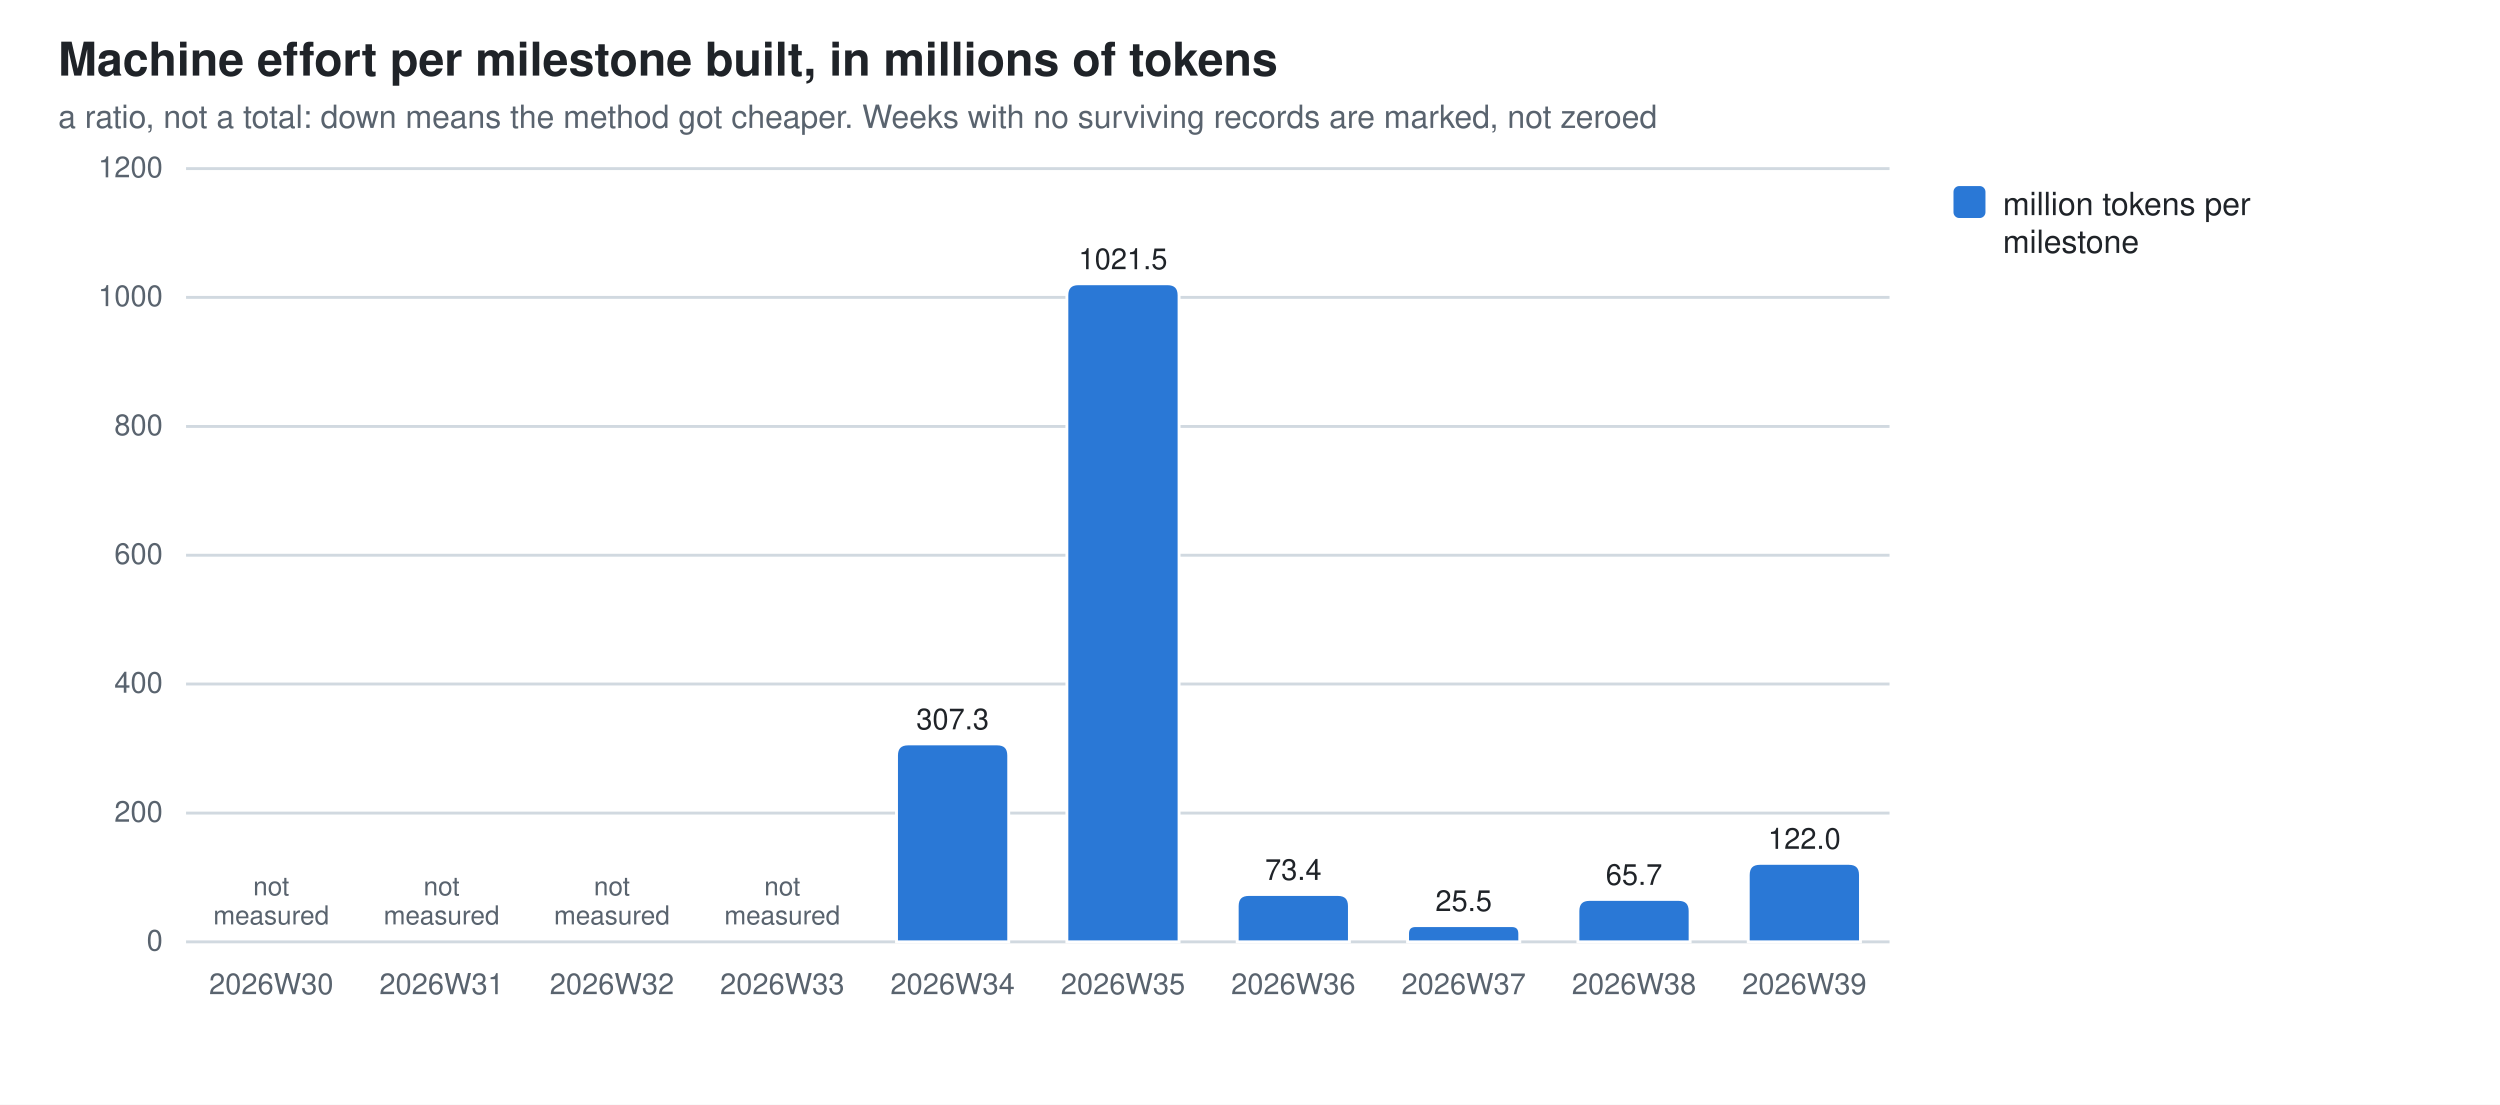
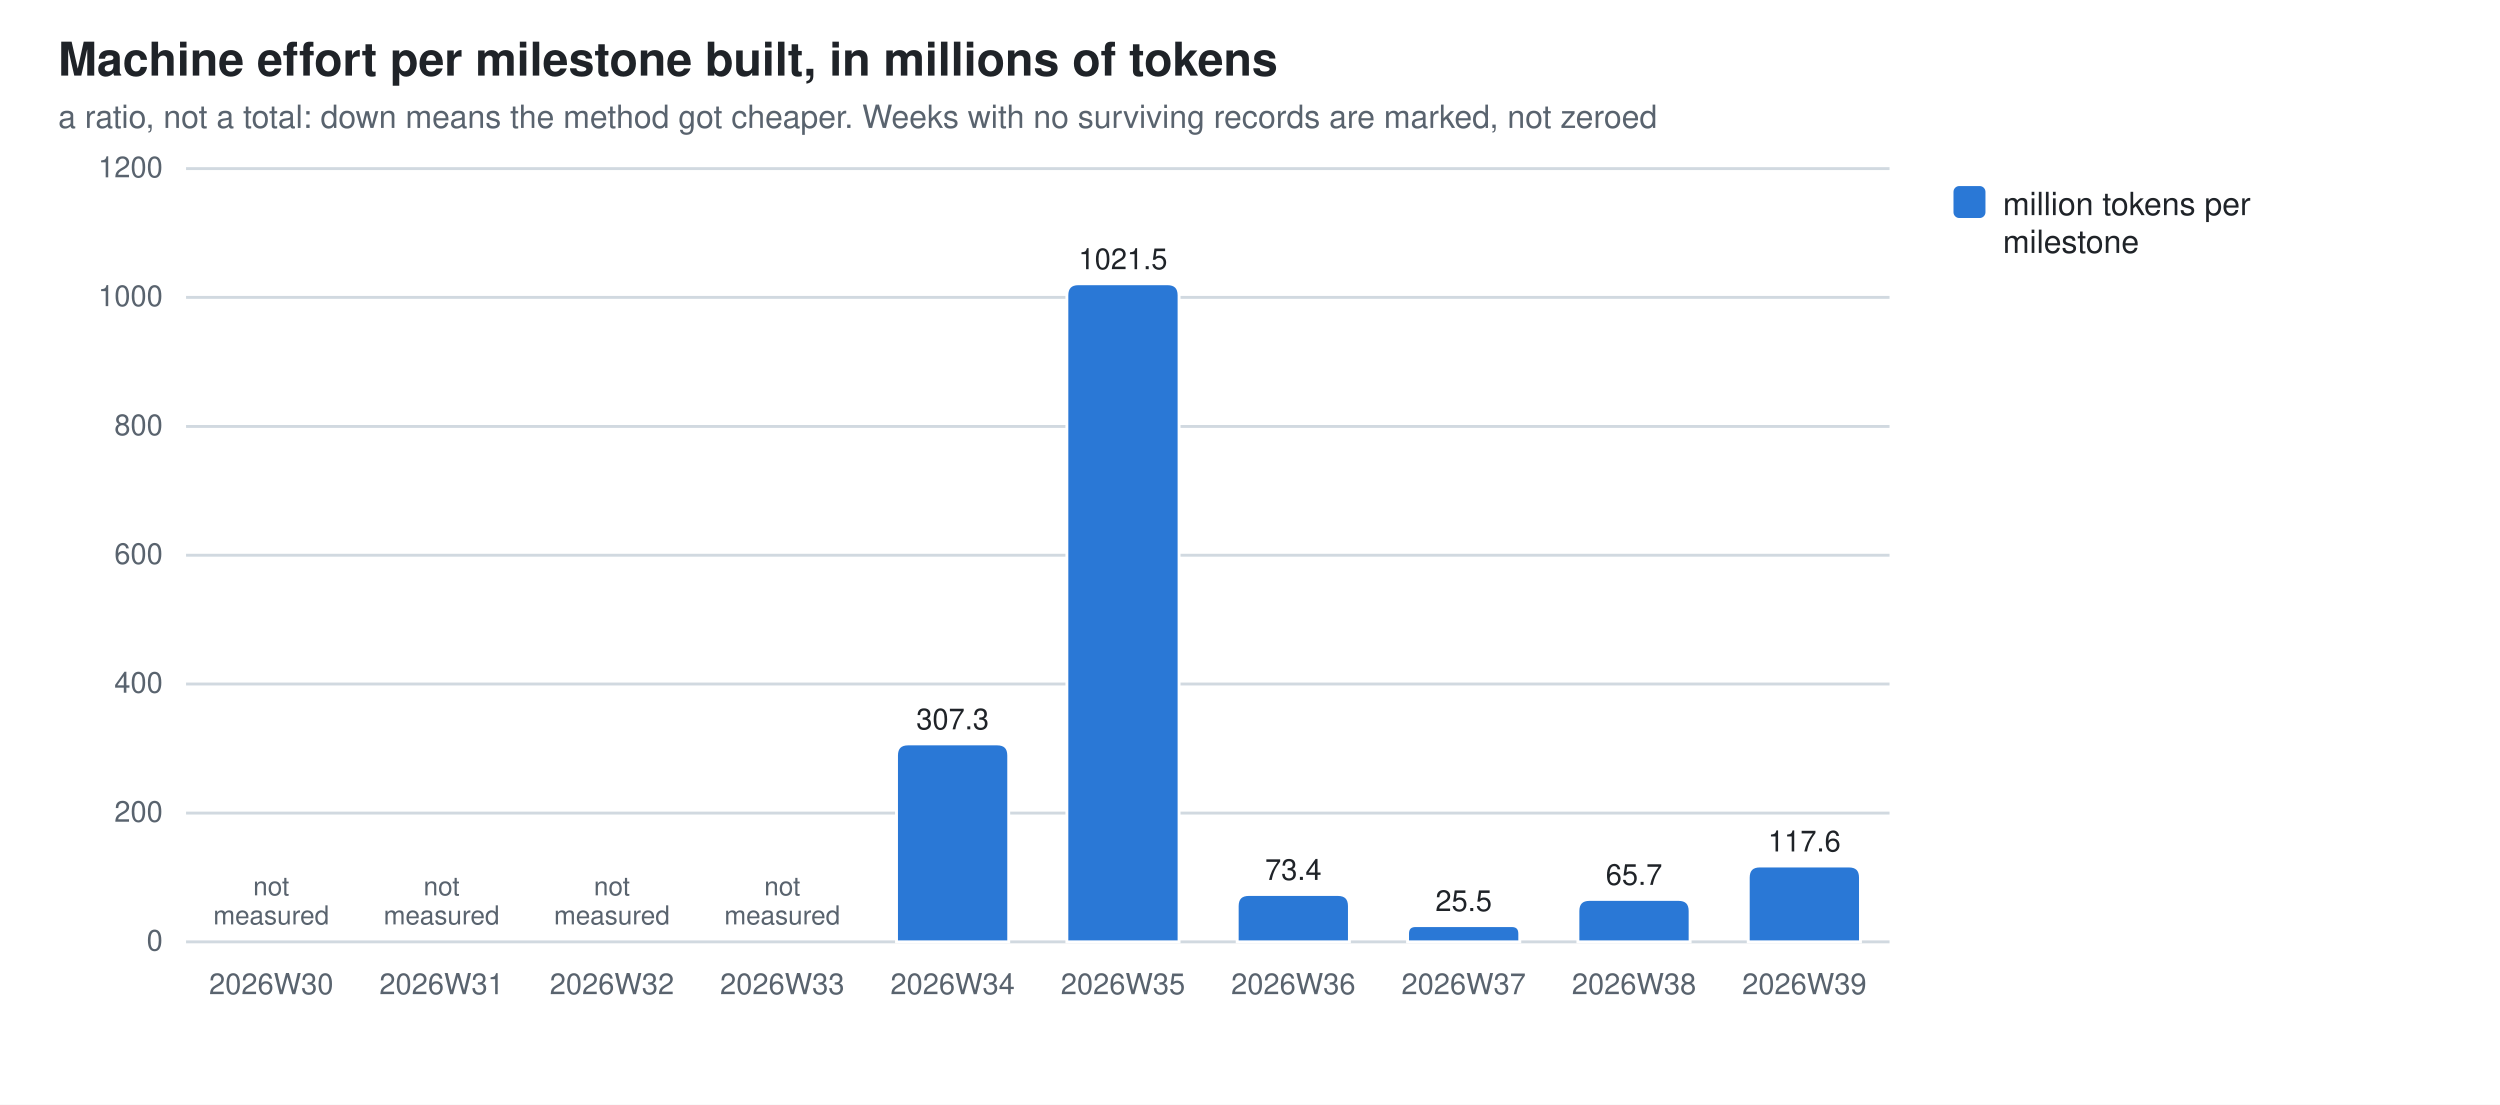
<svg xmlns="http://www.w3.org/2000/svg" width="860" height="380" viewBox="0 0 860 380" role="img" aria-label="Machine effort per milestone built, in millions of tokens">
  <style>
  .bg{fill:#ffffff} .fg{fill:#1f2328} .mut{fill:#59636e} .grid{stroke:#d1d9e0}
  .seg{stroke:#ffffff;stroke-width:1}
  .val{paint-order:stroke;stroke:#ffffff;stroke-width:3px;stroke-linejoin:round}
  .s0{fill:#2a78d6}  .s1{fill:#eb6834}  .s2{fill:#1baf7a}  .s3{fill:#eda100}  .s4{fill:#e87ba4}  .s5{fill:#008300}  .s6{fill:#4a3aa7}  .s7{fill:#e34948}
  @media (prefers-color-scheme: dark){
    .bg{fill:#0d1117} .fg{fill:#e6edf3} .mut{fill:#9198a1} .grid{stroke:#30363d}
    .seg{stroke:#0d1117} .val{stroke:#0d1117} .s0{fill:#3987e5} .s1{fill:#d95926} .s2{fill:#199e70} .s3{fill:#c98500} .s4{fill:#d55181} .s5{fill:#008300} .s6{fill:#9085e9} .s7{fill:#e66767}}
  text{font-family:-apple-system,BlinkMacSystemFont,"Segoe UI",Helvetica,Arial,sans-serif}
</style>
  <rect class="bg" width="860" height="380" />
  <text class="fg" x="20" y="26" font-size="16" font-weight="600">Machine effort per milestone built, in millions of tokens</text>
  <text class="mut" x="20" y="44" font-size="11">a ratio, not a total: down means the method got cheaper. Weeks with no surviving records are marked, not zeroed</text>
  <line class="grid" x1="64" y1="324.0" x2="650.0" y2="324.0" stroke-width="1" />
  <text class="mut" x="56" y="327.0" font-size="10" text-anchor="end">0</text>
  <line class="grid" x1="64" y1="279.7" x2="650.0" y2="279.7" stroke-width="1" />
  <text class="mut" x="56" y="282.7" font-size="10" text-anchor="end">200</text>
  <line class="grid" x1="64" y1="235.3" x2="650.0" y2="235.3" stroke-width="1" />
  <text class="mut" x="56" y="238.3" font-size="10" text-anchor="end">400</text>
  <line class="grid" x1="64" y1="191.0" x2="650.0" y2="191.0" stroke-width="1" />
  <text class="mut" x="56" y="194.0" font-size="10" text-anchor="end">600</text>
  <line class="grid" x1="64" y1="146.7" x2="650.0" y2="146.7" stroke-width="1" />
  <text class="mut" x="56" y="149.7" font-size="10" text-anchor="end">800</text>
  <line class="grid" x1="64" y1="102.3" x2="650.0" y2="102.3" stroke-width="1" />
  <text class="mut" x="56" y="105.3" font-size="10" text-anchor="end">1000</text>
  <line class="grid" x1="64" y1="58.0" x2="650.0" y2="58.0" stroke-width="1" />
  <text class="mut" x="56" y="61.0" font-size="10" text-anchor="end">1200</text>
  <text class="mut" x="93.3" y="342" font-size="10" text-anchor="middle">2026W30</text>
  <text class="mut" x="93.3" y="308.0" font-size="9" text-anchor="middle">not<tspan x="93.3" dy="10">measured</tspan>
  </text>
  <text class="mut" x="151.9" y="342" font-size="10" text-anchor="middle">2026W31</text>
  <text class="mut" x="151.9" y="308.0" font-size="9" text-anchor="middle">not<tspan x="151.9" dy="10">measured</tspan>
  </text>
  <text class="mut" x="210.5" y="342" font-size="10" text-anchor="middle">2026W32</text>
  <text class="mut" x="210.5" y="308.0" font-size="9" text-anchor="middle">not<tspan x="210.5" dy="10">measured</tspan>
  </text>
  <text class="mut" x="269.1" y="342" font-size="10" text-anchor="middle">2026W33</text>
  <text class="mut" x="269.1" y="308.0" font-size="9" text-anchor="middle">not<tspan x="269.1" dy="10">measured</tspan>
  </text>
  <path class="seg s0" d="M308.4,324.0 V259.9 Q308.4,255.9 312.4,255.9 H343.0 Q347.0,255.9 347.0,259.9 V324.0 Z" />
  <text class="mut" x="327.7" y="342" font-size="10" text-anchor="middle">2026W34</text>
  <text class="fg val" x="327.7" y="250.9" font-size="10" text-anchor="middle">307.3</text>
  <path class="seg s0" d="M367.0,324.0 V101.6 Q367.0,97.6 371.0,97.6 H401.6 Q405.6,97.6 405.6,101.6 V324.0 Z" />
  <text class="mut" x="386.3" y="342" font-size="10" text-anchor="middle">2026W35</text>
  <text class="fg val" x="386.3" y="92.6" font-size="10" text-anchor="middle">1021.5</text>
  <path class="seg s0" d="M425.6,324.0 V311.7 Q425.6,307.7 429.6,307.7 H460.2 Q464.2,307.7 464.2,311.7 V324.0 Z" />
  <text class="mut" x="444.9" y="342" font-size="10" text-anchor="middle">2026W36</text>
  <text class="fg val" x="444.9" y="302.7" font-size="10" text-anchor="middle">73.4</text>
  <path class="seg s0" d="M484.2,324.0 V321.2 Q484.2,318.4 487.0,318.4 H520.0 Q522.8,318.4 522.8,321.2 V324.0 Z" />
  <text class="mut" x="503.5" y="342" font-size="10" text-anchor="middle">2026W37</text>
  <text class="fg val" x="503.5" y="313.4" font-size="10" text-anchor="middle">25.5</text>
  <path class="seg s0" d="M542.8,324.0 V313.4 Q542.8,309.4 546.8,309.4 H577.4 Q581.4,309.4 581.4,313.4 V324.0 Z" />
  <text class="mut" x="562.1" y="342" font-size="10" text-anchor="middle">2026W38</text>
  <text class="fg val" x="562.1" y="304.4" font-size="10" text-anchor="middle">65.7</text>
-   <path class="seg s0" d="M601.4,324.0 V301.0 Q601.4,297.0 605.4,297.0 H636.0 Q640.0,297.0 640.0,301.0 V324.0 Z" />
+   <path class="seg s0" d="M601.4,324.0 V301.9 Q601.4,297.9 605.4,297.9 H636.0 Q640.0,297.9 640.0,301.9 V324.0 Z" />
  <text class="mut" x="620.7" y="342" font-size="10" text-anchor="middle">2026W39</text>
-   <text class="fg val" x="620.7" y="292.0" font-size="10" text-anchor="middle">122.0</text>
+   <text class="fg val" x="620.7" y="292.9" font-size="10" text-anchor="middle">117.6</text>
  <rect class="s0" x="672" y="64" width="11" height="11" rx="2" />
  <text class="fg" y="74" font-size="11">
    <tspan x="689" dy="0">million tokens per</tspan>
    <tspan x="689" dy="13">milestone</tspan>
  </text>
</svg>
